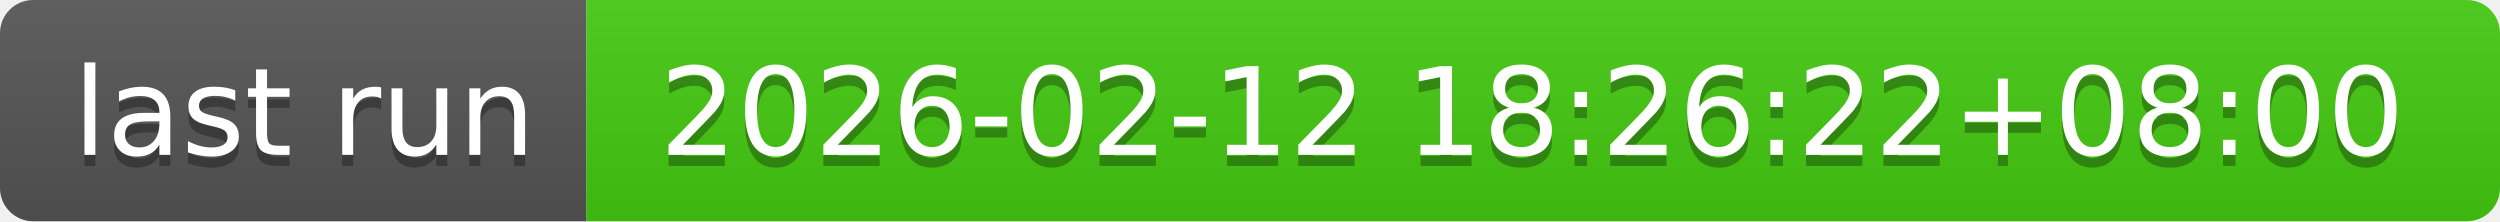
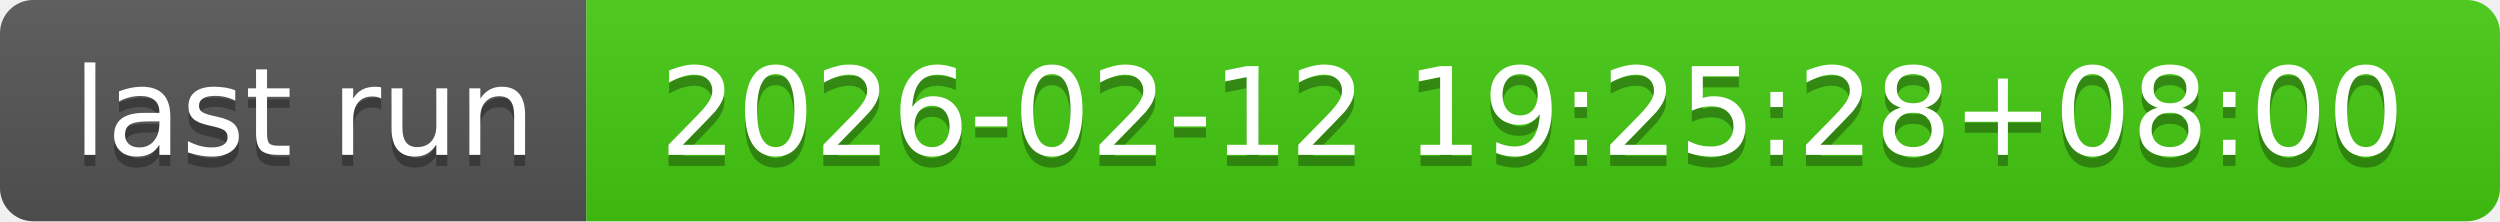
- <svg xmlns="http://www.w3.org/2000/svg" width="226" height="20" role="img" aria-label="last run: 2026-02-12 18:26:22+08:00">
+ <svg xmlns="http://www.w3.org/2000/svg" width="226" height="20" role="img" aria-label="last run: 2026-02-12 19:25:28+08:00">
  <linearGradient id="s" x2="0" y2="100%">
    <stop offset="0" stop-color="#bbb" stop-opacity=".1" />
    <stop offset="1" stop-opacity=".1" />
  </linearGradient>
  <clipPath id="r">
    <rect width="226" height="20" rx="3" fill="#fff" />
  </clipPath>
  <g clip-path="url(#r)">
    <rect width="53" height="20" fill="#555" />
    <rect x="53" width="173" height="20" fill="#4c1" />
    <rect width="226" height="20" fill="url(#s)" />
  </g>
  <g fill="#fff" text-anchor="middle" font-family="Verdana,Geneva,DejaVu Sans,sans-serif" text-rendering="geometricPrecision" font-size="110">
    <text aria-hidden="true" x="275" y="150" fill="#010101" fill-opacity=".3" transform="scale(.1)" textLength="430">last run</text>
    <text x="275" y="140" transform="scale(.1)" fill="#fff" textLength="430">last run</text>
-     <text aria-hidden="true" x="1385" y="150" fill="#010101" fill-opacity=".3" transform="scale(.1)" textLength="1630">2026-02-12 18:26:22+08:00</text>
-     <text x="1385" y="140" transform="scale(.1)" fill="#fff" textLength="1630">2026-02-12 18:26:22+08:00</text>
+     <text aria-hidden="true" x="1385" y="150" fill="#010101" fill-opacity=".3" transform="scale(.1)" textLength="1630">2026-02-12 19:25:28+08:00</text>
+     <text x="1385" y="140" transform="scale(.1)" fill="#fff" textLength="1630">2026-02-12 19:25:28+08:00</text>
  </g>
</svg>
